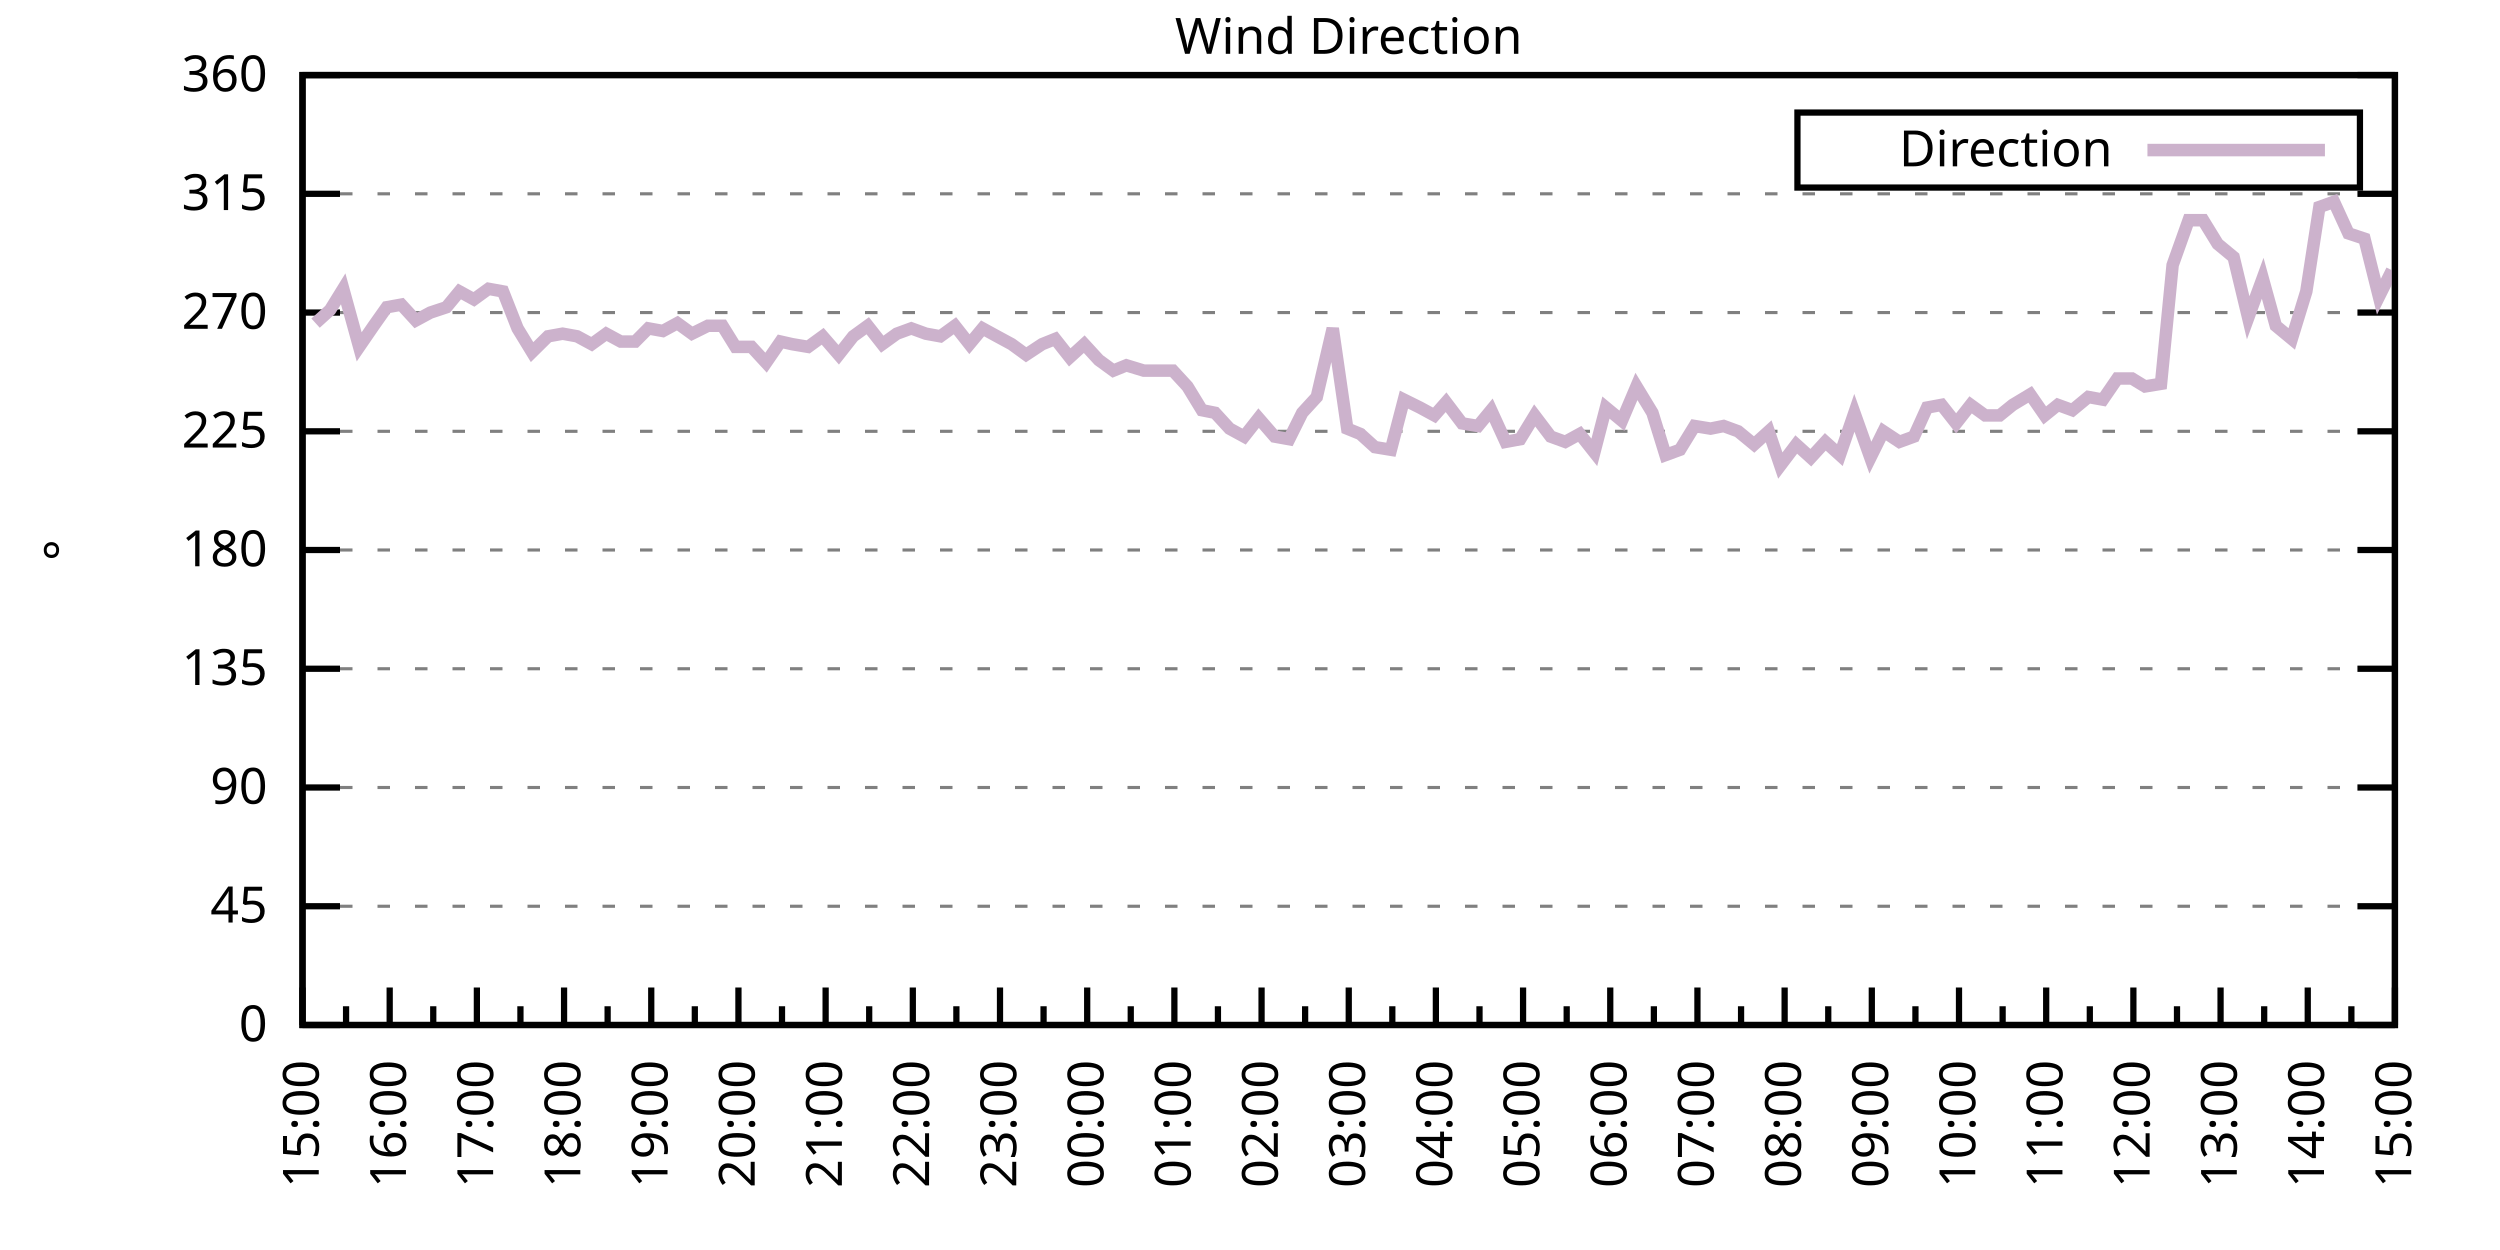
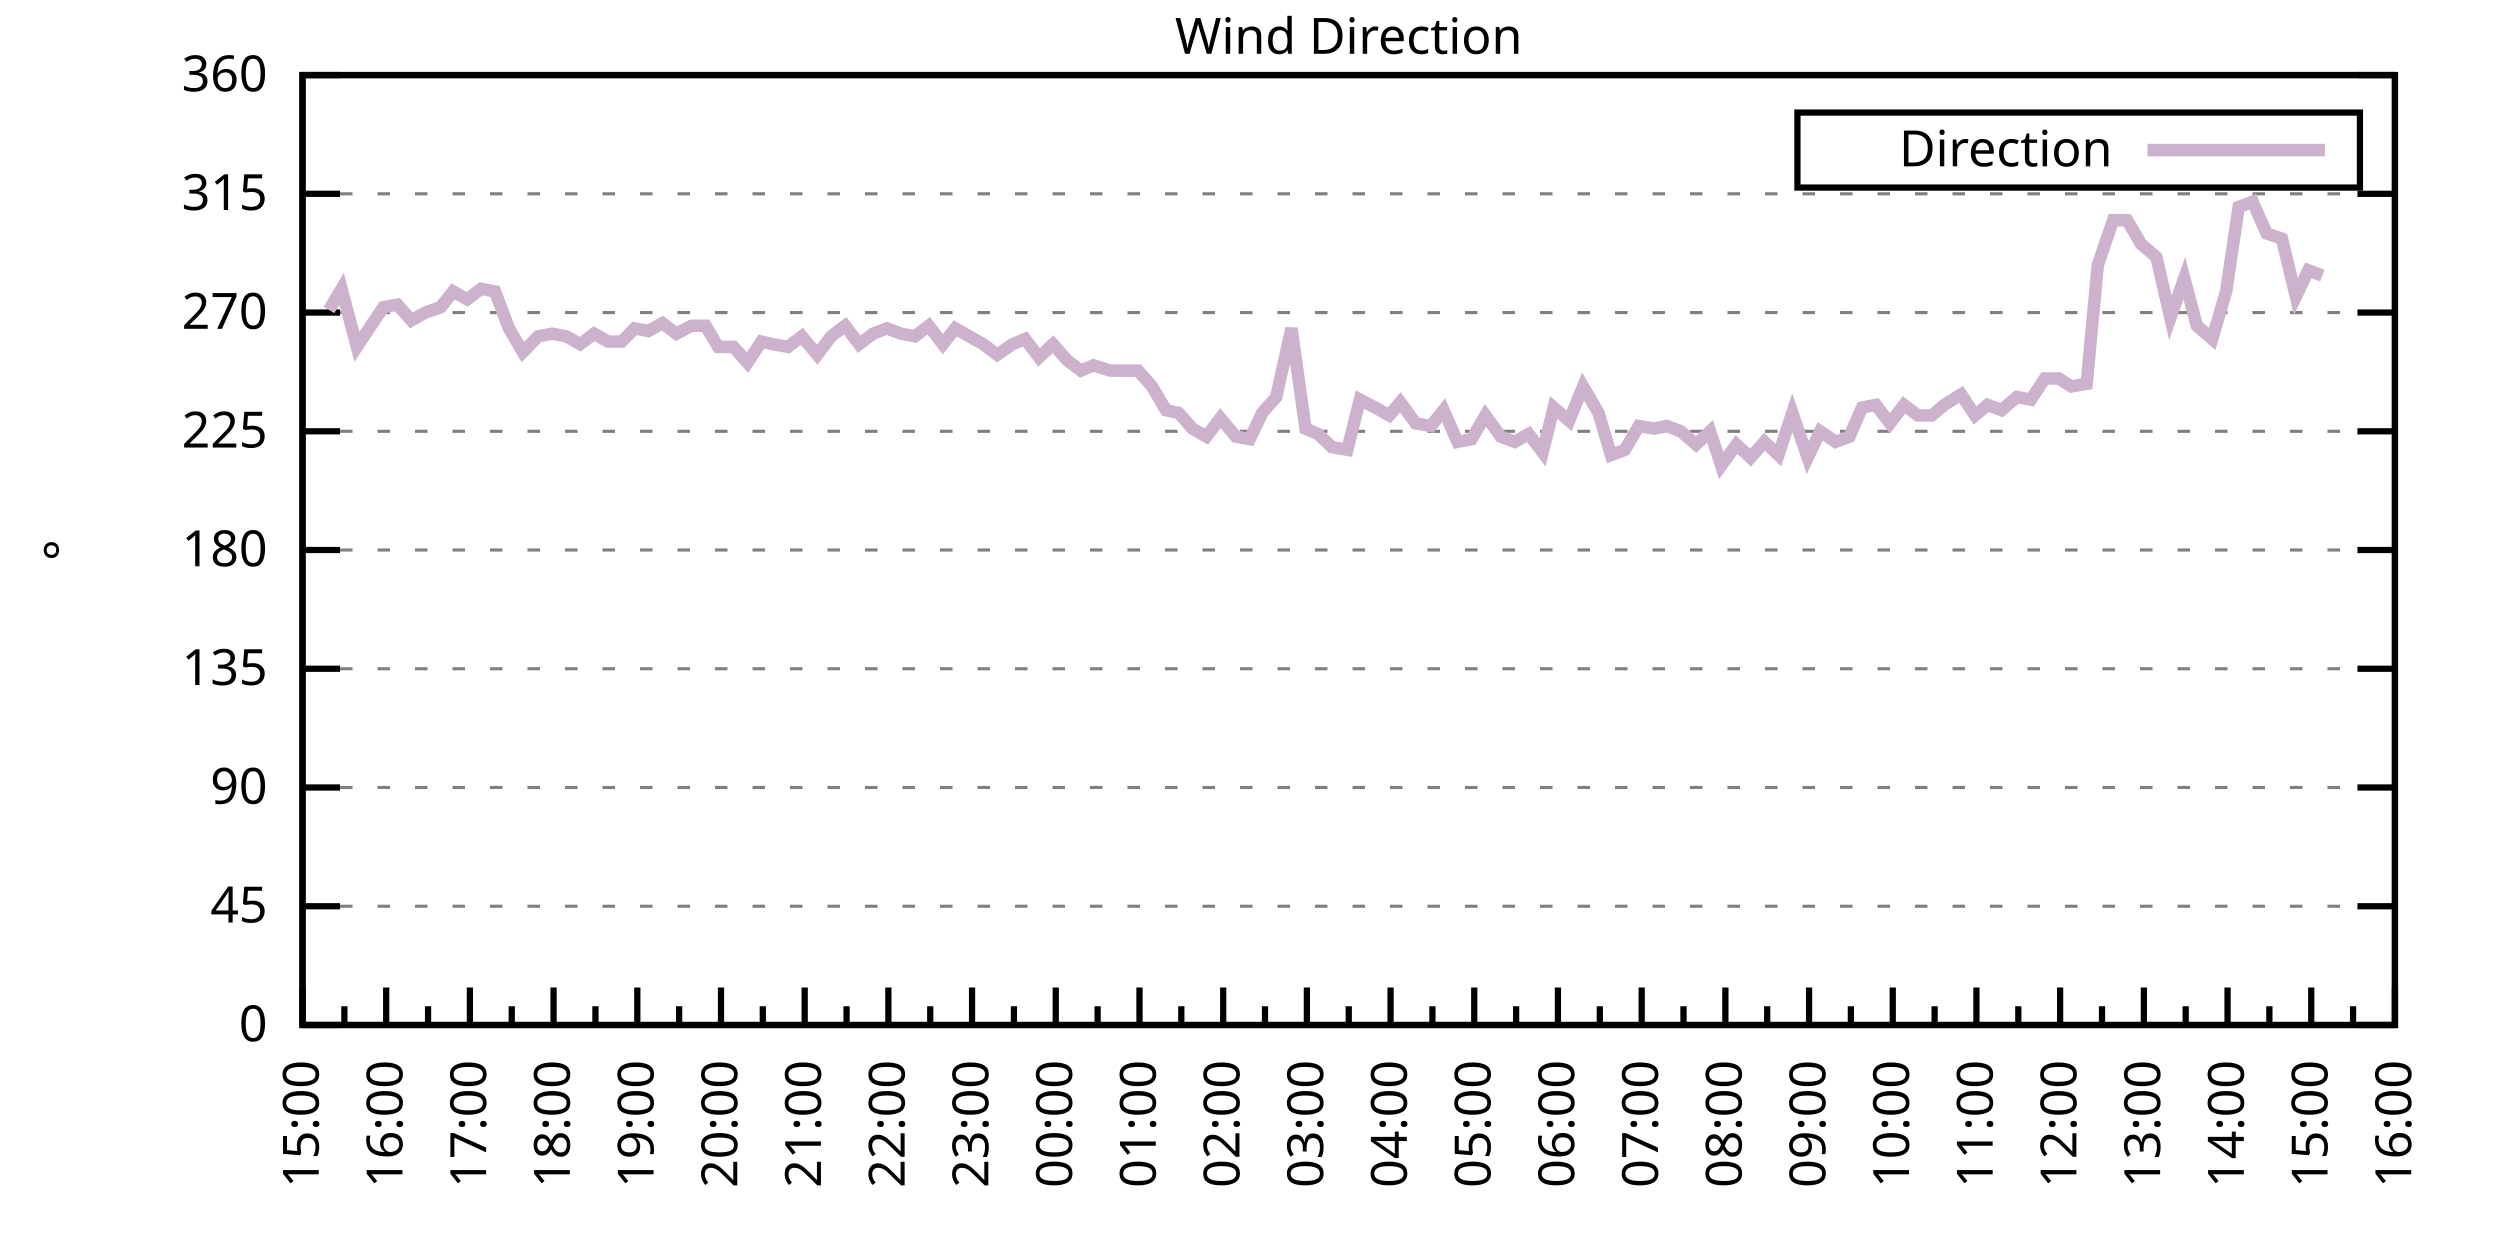
<svg xmlns="http://www.w3.org/2000/svg" xmlns:xlink="http://www.w3.org/1999/xlink" width="400" height="200" viewBox="0 0 400 200">
  <g id="gnuplot_canvas">
    <rect x="0" y="0" width="400" height="200" fill="none" />
    <defs>
      <circle id="gpDot" r="0.5" stroke-width="0.5" stroke="currentColor" />
      <path id="gpPt0" stroke-width="0.333" stroke="currentColor" d="M-1,0 h2 M0,-1 v2" />
      <path id="gpPt1" stroke-width="0.333" stroke="currentColor" d="M-1,-1 L1,1 M1,-1 L-1,1" />
      <path id="gpPt2" stroke-width="0.333" stroke="currentColor" d="M-1,0 L1,0 M0,-1 L0,1 M-1,-1 L1,1 M-1,1 L1,-1" />
      <rect id="gpPt3" stroke-width="0.333" stroke="currentColor" x="-1" y="-1" width="2" height="2" />
      <rect id="gpPt4" stroke-width="0.333" stroke="currentColor" fill="currentColor" x="-1" y="-1" width="2" height="2" />
      <circle id="gpPt5" stroke-width="0.333" stroke="currentColor" cx="0" cy="0" r="1" />
      <use xlink:href="#gpPt5" id="gpPt6" fill="currentColor" stroke="none" />
      <path id="gpPt7" stroke-width="0.333" stroke="currentColor" d="M0,-1.33 L-1.33,0.67 L1.33,0.67 z" />
      <use xlink:href="#gpPt7" id="gpPt8" fill="currentColor" stroke="none" />
      <use xlink:href="#gpPt7" id="gpPt9" stroke="currentColor" transform="rotate(180)" />
      <use xlink:href="#gpPt9" id="gpPt10" fill="currentColor" stroke="none" />
      <use xlink:href="#gpPt3" id="gpPt11" stroke="currentColor" transform="rotate(45)" />
      <use xlink:href="#gpPt11" id="gpPt12" fill="currentColor" stroke="none" />
      <path id="gpPt13" stroke-width="0.333" stroke="currentColor" d="M0,1.330 L1.265,0.411 L0.782,-1.067 L-0.782,-1.076 L-1.265,0.411 z" />
      <use xlink:href="#gpPt13" id="gpPt14" fill="currentColor" stroke="none" />
      <filter id="textbox" filterUnits="objectBoundingBox" x="0" y="0" height="1" width="1">
        <feFlood flood-color="white" flood-opacity="1" result="bgnd" />
        <feComposite in="SourceGraphic" in2="bgnd" operator="atop" />
      </filter>
      <filter id="greybox" filterUnits="objectBoundingBox" x="0" y="0" height="1" width="1">
        <feFlood flood-color="lightgrey" flood-opacity="1" result="grey" />
        <feComposite in="SourceGraphic" in2="grey" operator="atop" />
      </filter>
    </defs>
    <g fill="none" color="white" stroke="currentColor" stroke-width="1.00" stroke-linecap="butt" stroke-linejoin="miter">
</g>
    <g fill="none" color="black" stroke="currentColor" stroke-width="1.00" stroke-linecap="butt" stroke-linejoin="miter">
      <g stroke="none" shape-rendering="crispEdges">
        <polygon fill="rgb(255, 255, 255)" points="48.40,164.00 383.18,164.00 383.18,12.02 48.40,12.02 " />
      </g>
    </g>
    <g fill="none" color="black" stroke="currentColor" stroke-width="1.00" stroke-linecap="butt" stroke-linejoin="miter">
</g>
    <g fill="none" color="black" stroke="black" stroke-width="0.50" stroke-linecap="butt" stroke-linejoin="miter">
</g>
    <g fill="none" color="gray" stroke="currentColor" stroke-width="0.50" stroke-linecap="butt" stroke-linejoin="miter">
      <path stroke="gray" stroke-dasharray="2,4" class="gridline" d="M48.40,164.00 L383.19,164.00  " />
    </g>
    <g fill="none" color="gray" stroke="gray" stroke-width="1.00" stroke-linecap="butt" stroke-linejoin="miter">
</g>
    <g fill="none" color="black" stroke="currentColor" stroke-width="1.00" stroke-linecap="butt" stroke-linejoin="miter">
      <path stroke="black" d="M48.40,164.00 L54.40,164.00 M383.19,164.00 L377.19,164.00  " />
      <g transform="translate(42.80,166.60)" stroke="none" fill="black" font-family="Sans" font-size="8.00" text-anchor="end">
        <text>
          <tspan font-family="Sans"> 0</tspan>
        </text>
      </g>
    </g>
    <g fill="none" color="black" stroke="currentColor" stroke-width="1.00" stroke-linecap="butt" stroke-linejoin="miter">
</g>
    <g fill="none" color="black" stroke="black" stroke-width="0.50" stroke-linecap="butt" stroke-linejoin="miter">
</g>
    <g fill="none" color="gray" stroke="currentColor" stroke-width="0.50" stroke-linecap="butt" stroke-linejoin="miter">
      <path stroke="gray" stroke-dasharray="2,4" class="gridline" d="M48.40,145.00 L383.19,145.00  " />
    </g>
    <g fill="none" color="gray" stroke="gray" stroke-width="1.00" stroke-linecap="butt" stroke-linejoin="miter">
</g>
    <g fill="none" color="black" stroke="currentColor" stroke-width="1.00" stroke-linecap="butt" stroke-linejoin="miter">
      <path stroke="black" d="M48.40,145.00 L54.40,145.00 M383.19,145.00 L377.19,145.00  " />
      <g transform="translate(42.80,147.60)" stroke="none" fill="black" font-family="Sans" font-size="8.00" text-anchor="end">
        <text>
          <tspan font-family="Sans"> 45</tspan>
        </text>
      </g>
    </g>
    <g fill="none" color="black" stroke="currentColor" stroke-width="1.00" stroke-linecap="butt" stroke-linejoin="miter">
</g>
    <g fill="none" color="black" stroke="black" stroke-width="0.50" stroke-linecap="butt" stroke-linejoin="miter">
</g>
    <g fill="none" color="gray" stroke="currentColor" stroke-width="0.50" stroke-linecap="butt" stroke-linejoin="miter">
      <path stroke="gray" stroke-dasharray="2,4" class="gridline" d="M48.40,126.00 L383.19,126.00  " />
    </g>
    <g fill="none" color="gray" stroke="gray" stroke-width="1.00" stroke-linecap="butt" stroke-linejoin="miter">
</g>
    <g fill="none" color="black" stroke="currentColor" stroke-width="1.00" stroke-linecap="butt" stroke-linejoin="miter">
      <path stroke="black" d="M48.40,126.00 L54.40,126.00 M383.19,126.00 L377.19,126.00  " />
      <g transform="translate(42.80,128.60)" stroke="none" fill="black" font-family="Sans" font-size="8.00" text-anchor="end">
        <text>
          <tspan font-family="Sans"> 90</tspan>
        </text>
      </g>
    </g>
    <g fill="none" color="black" stroke="currentColor" stroke-width="1.00" stroke-linecap="butt" stroke-linejoin="miter">
</g>
    <g fill="none" color="black" stroke="black" stroke-width="0.50" stroke-linecap="butt" stroke-linejoin="miter">
</g>
    <g fill="none" color="gray" stroke="currentColor" stroke-width="0.50" stroke-linecap="butt" stroke-linejoin="miter">
      <path stroke="gray" stroke-dasharray="2,4" class="gridline" d="M48.40,107.00 L383.19,107.00  " />
    </g>
    <g fill="none" color="gray" stroke="gray" stroke-width="1.00" stroke-linecap="butt" stroke-linejoin="miter">
</g>
    <g fill="none" color="black" stroke="currentColor" stroke-width="1.00" stroke-linecap="butt" stroke-linejoin="miter">
      <path stroke="black" d="M48.40,107.00 L54.40,107.00 M383.19,107.00 L377.19,107.00  " />
      <g transform="translate(42.80,109.60)" stroke="none" fill="black" font-family="Sans" font-size="8.00" text-anchor="end">
        <text>
          <tspan font-family="Sans"> 135</tspan>
        </text>
      </g>
    </g>
    <g fill="none" color="black" stroke="currentColor" stroke-width="1.00" stroke-linecap="butt" stroke-linejoin="miter">
</g>
    <g fill="none" color="black" stroke="black" stroke-width="0.50" stroke-linecap="butt" stroke-linejoin="miter">
</g>
    <g fill="none" color="gray" stroke="currentColor" stroke-width="0.50" stroke-linecap="butt" stroke-linejoin="miter">
      <path stroke="gray" stroke-dasharray="2,4" class="gridline" d="M48.40,88.00 L383.19,88.00  " />
    </g>
    <g fill="none" color="gray" stroke="gray" stroke-width="1.00" stroke-linecap="butt" stroke-linejoin="miter">
</g>
    <g fill="none" color="black" stroke="currentColor" stroke-width="1.00" stroke-linecap="butt" stroke-linejoin="miter">
      <path stroke="black" d="M48.40,88.00 L54.40,88.00 M383.19,88.00 L377.19,88.00  " />
      <g transform="translate(42.80,90.60)" stroke="none" fill="black" font-family="Sans" font-size="8.00" text-anchor="end">
        <text>
          <tspan font-family="Sans"> 180</tspan>
        </text>
      </g>
    </g>
    <g fill="none" color="black" stroke="currentColor" stroke-width="1.00" stroke-linecap="butt" stroke-linejoin="miter">
</g>
    <g fill="none" color="black" stroke="black" stroke-width="0.50" stroke-linecap="butt" stroke-linejoin="miter">
</g>
    <g fill="none" color="gray" stroke="currentColor" stroke-width="0.50" stroke-linecap="butt" stroke-linejoin="miter">
      <path stroke="gray" stroke-dasharray="2,4" class="gridline" d="M48.40,69.01 L383.19,69.01  " />
    </g>
    <g fill="none" color="gray" stroke="gray" stroke-width="1.00" stroke-linecap="butt" stroke-linejoin="miter">
</g>
    <g fill="none" color="black" stroke="currentColor" stroke-width="1.00" stroke-linecap="butt" stroke-linejoin="miter">
      <path stroke="black" d="M48.40,69.01 L54.40,69.01 M383.19,69.01 L377.19,69.01  " />
      <g transform="translate(42.80,71.61)" stroke="none" fill="black" font-family="Sans" font-size="8.00" text-anchor="end">
        <text>
          <tspan font-family="Sans"> 225</tspan>
        </text>
      </g>
    </g>
    <g fill="none" color="black" stroke="currentColor" stroke-width="1.00" stroke-linecap="butt" stroke-linejoin="miter">
</g>
    <g fill="none" color="black" stroke="black" stroke-width="0.50" stroke-linecap="butt" stroke-linejoin="miter">
</g>
    <g fill="none" color="gray" stroke="currentColor" stroke-width="0.50" stroke-linecap="butt" stroke-linejoin="miter">
      <path stroke="gray" stroke-dasharray="2,4" class="gridline" d="M48.40,50.01 L383.19,50.01  " />
    </g>
    <g fill="none" color="gray" stroke="gray" stroke-width="1.00" stroke-linecap="butt" stroke-linejoin="miter">
</g>
    <g fill="none" color="black" stroke="currentColor" stroke-width="1.00" stroke-linecap="butt" stroke-linejoin="miter">
      <path stroke="black" d="M48.40,50.01 L54.40,50.01 M383.19,50.01 L377.19,50.01  " />
      <g transform="translate(42.80,52.61)" stroke="none" fill="black" font-family="Sans" font-size="8.00" text-anchor="end">
        <text>
          <tspan font-family="Sans"> 270</tspan>
        </text>
      </g>
    </g>
    <g fill="none" color="black" stroke="currentColor" stroke-width="1.00" stroke-linecap="butt" stroke-linejoin="miter">
</g>
    <g fill="none" color="black" stroke="black" stroke-width="0.50" stroke-linecap="butt" stroke-linejoin="miter">
</g>
    <g fill="none" color="gray" stroke="currentColor" stroke-width="0.50" stroke-linecap="butt" stroke-linejoin="miter">
      <path stroke="gray" stroke-dasharray="2,4" class="gridline" d="M48.40,31.01 L383.19,31.01  " />
    </g>
    <g fill="none" color="gray" stroke="gray" stroke-width="1.00" stroke-linecap="butt" stroke-linejoin="miter">
</g>
    <g fill="none" color="black" stroke="currentColor" stroke-width="1.00" stroke-linecap="butt" stroke-linejoin="miter">
      <path stroke="black" d="M48.40,31.01 L54.40,31.01 M383.19,31.01 L377.19,31.01  " />
      <g transform="translate(42.80,33.61)" stroke="none" fill="black" font-family="Sans" font-size="8.00" text-anchor="end">
        <text>
          <tspan font-family="Sans"> 315</tspan>
        </text>
      </g>
    </g>
    <g fill="none" color="black" stroke="currentColor" stroke-width="1.00" stroke-linecap="butt" stroke-linejoin="miter">
</g>
    <g fill="none" color="black" stroke="black" stroke-width="0.50" stroke-linecap="butt" stroke-linejoin="miter">
</g>
    <g fill="none" color="gray" stroke="currentColor" stroke-width="0.50" stroke-linecap="butt" stroke-linejoin="miter">
      <path stroke="gray" stroke-dasharray="2,4" class="gridline" d="M48.40,12.01 L383.19,12.01  " />
    </g>
    <g fill="none" color="gray" stroke="gray" stroke-width="1.00" stroke-linecap="butt" stroke-linejoin="miter">
</g>
    <g fill="none" color="black" stroke="currentColor" stroke-width="1.00" stroke-linecap="butt" stroke-linejoin="miter">
      <path stroke="black" d="M48.40,12.01 L54.40,12.01 M383.19,12.01 L377.19,12.01  " />
      <g transform="translate(42.80,14.61)" stroke="none" fill="black" font-family="Sans" font-size="8.00" text-anchor="end">
        <text>
          <tspan font-family="Sans"> 360</tspan>
        </text>
      </g>
    </g>
    <g fill="none" color="black" stroke="currentColor" stroke-width="1.00" stroke-linecap="butt" stroke-linejoin="miter">
      <path stroke="black" d="M48.40,164.00 L48.40,158.00  " />
      <g transform="translate(51.00,169.60) rotate(270)" stroke="none" fill="black" font-family="Sans" font-size="8.00" text-anchor="end">
        <text>
          <tspan font-family="Sans">15:00</tspan>
        </text>
      </g>
    </g>
    <g fill="none" color="black" stroke="currentColor" stroke-width="1.00" stroke-linecap="butt" stroke-linejoin="miter">
-       <path stroke="black" d="M55.37,164.00 L55.37,161.00 M62.35,164.00 L62.35,158.00  " />
-       <g transform="translate(64.95,169.60) rotate(270)" stroke="none" fill="black" font-family="Sans" font-size="8.00" text-anchor="end">
+       <path stroke="black" d="M55.10,164.00 L55.10,161.00 M61.79,164.00 L61.79,158.00  " />
+       <g transform="translate(64.39,169.60) rotate(270)" stroke="none" fill="black" font-family="Sans" font-size="8.00" text-anchor="end">
        <text>
          <tspan font-family="Sans">16:00</tspan>
        </text>
      </g>
    </g>
    <g fill="none" color="black" stroke="currentColor" stroke-width="1.00" stroke-linecap="butt" stroke-linejoin="miter">
-       <path stroke="black" d="M69.32,164.00 L69.32,161.00 M76.30,164.00 L76.30,158.00  " />
-       <g transform="translate(78.90,169.60) rotate(270)" stroke="none" fill="black" font-family="Sans" font-size="8.00" text-anchor="end">
+       <path stroke="black" d="M68.49,164.00 L68.49,161.00 M75.18,164.00 L75.18,158.00  " />
+       <g transform="translate(77.78,169.60) rotate(270)" stroke="none" fill="black" font-family="Sans" font-size="8.00" text-anchor="end">
        <text>
          <tspan font-family="Sans">17:00</tspan>
        </text>
      </g>
    </g>
    <g fill="none" color="black" stroke="currentColor" stroke-width="1.00" stroke-linecap="butt" stroke-linejoin="miter">
-       <path stroke="black" d="M83.27,164.00 L83.27,161.00 M90.25,164.00 L90.25,158.00  " />
-       <g transform="translate(92.85,169.60) rotate(270)" stroke="none" fill="black" font-family="Sans" font-size="8.00" text-anchor="end">
+       <path stroke="black" d="M81.88,164.00 L81.88,161.00 M88.57,164.00 L88.57,158.00  " />
+       <g transform="translate(91.17,169.60) rotate(270)" stroke="none" fill="black" font-family="Sans" font-size="8.00" text-anchor="end">
        <text>
          <tspan font-family="Sans">18:00</tspan>
        </text>
      </g>
    </g>
    <g fill="none" color="black" stroke="currentColor" stroke-width="1.00" stroke-linecap="butt" stroke-linejoin="miter">
-       <path stroke="black" d="M97.22,164.00 L97.22,161.00 M104.20,164.00 L104.20,158.00  " />
-       <g transform="translate(106.80,169.60) rotate(270)" stroke="none" fill="black" font-family="Sans" font-size="8.00" text-anchor="end">
+       <path stroke="black" d="M95.27,164.00 L95.27,161.00 M101.97,164.00 L101.97,158.00  " />
+       <g transform="translate(104.57,169.60) rotate(270)" stroke="none" fill="black" font-family="Sans" font-size="8.00" text-anchor="end">
        <text>
          <tspan font-family="Sans">19:00</tspan>
        </text>
      </g>
    </g>
    <g fill="none" color="black" stroke="currentColor" stroke-width="1.00" stroke-linecap="butt" stroke-linejoin="miter">
-       <path stroke="black" d="M111.17,164.00 L111.17,161.00 M118.15,164.00 L118.15,158.00  " />
-       <g transform="translate(120.75,169.60) rotate(270)" stroke="none" fill="black" font-family="Sans" font-size="8.00" text-anchor="end">
+       <path stroke="black" d="M108.66,164.00 L108.66,161.00 M115.36,164.00 L115.36,158.00  " />
+       <g transform="translate(117.96,169.60) rotate(270)" stroke="none" fill="black" font-family="Sans" font-size="8.00" text-anchor="end">
        <text>
          <tspan font-family="Sans">20:00</tspan>
        </text>
      </g>
    </g>
    <g fill="none" color="black" stroke="currentColor" stroke-width="1.00" stroke-linecap="butt" stroke-linejoin="miter">
-       <path stroke="black" d="M125.12,164.00 L125.12,161.00 M132.10,164.00 L132.10,158.00  " />
-       <g transform="translate(134.70,169.60) rotate(270)" stroke="none" fill="black" font-family="Sans" font-size="8.00" text-anchor="end">
+       <path stroke="black" d="M122.05,164.00 L122.05,161.00 M128.75,164.00 L128.75,158.00  " />
+       <g transform="translate(131.35,169.60) rotate(270)" stroke="none" fill="black" font-family="Sans" font-size="8.00" text-anchor="end">
        <text>
          <tspan font-family="Sans">21:00</tspan>
        </text>
      </g>
    </g>
    <g fill="none" color="black" stroke="currentColor" stroke-width="1.00" stroke-linecap="butt" stroke-linejoin="miter">
-       <path stroke="black" d="M139.07,164.00 L139.07,161.00 M146.05,164.00 L146.05,158.00  " />
-       <g transform="translate(148.65,169.60) rotate(270)" stroke="none" fill="black" font-family="Sans" font-size="8.00" text-anchor="end">
+       <path stroke="black" d="M135.45,164.00 L135.45,161.00 M142.14,164.00 L142.14,158.00  " />
+       <g transform="translate(144.74,169.60) rotate(270)" stroke="none" fill="black" font-family="Sans" font-size="8.00" text-anchor="end">
        <text>
          <tspan font-family="Sans">22:00</tspan>
        </text>
      </g>
    </g>
    <g fill="none" color="black" stroke="currentColor" stroke-width="1.00" stroke-linecap="butt" stroke-linejoin="miter">
-       <path stroke="black" d="M153.02,164.00 L153.02,161.00 M160.00,164.00 L160.00,158.00  " />
-       <g transform="translate(162.60,169.60) rotate(270)" stroke="none" fill="black" font-family="Sans" font-size="8.00" text-anchor="end">
+       <path stroke="black" d="M148.84,164.00 L148.84,161.00 M155.53,164.00 L155.53,158.00  " />
+       <g transform="translate(158.13,169.60) rotate(270)" stroke="none" fill="black" font-family="Sans" font-size="8.00" text-anchor="end">
        <text>
          <tspan font-family="Sans">23:00</tspan>
        </text>
      </g>
    </g>
    <g fill="none" color="black" stroke="currentColor" stroke-width="1.00" stroke-linecap="butt" stroke-linejoin="miter">
-       <path stroke="black" d="M166.97,164.00 L166.97,161.00 M173.95,164.00 L173.95,158.00  " />
-       <g transform="translate(176.55,169.60) rotate(270)" stroke="none" fill="black" font-family="Sans" font-size="8.00" text-anchor="end">
+       <path stroke="black" d="M162.23,164.00 L162.23,161.00 M168.92,164.00 L168.92,158.00  " />
+       <g transform="translate(171.52,169.60) rotate(270)" stroke="none" fill="black" font-family="Sans" font-size="8.00" text-anchor="end">
        <text>
          <tspan font-family="Sans">00:00</tspan>
        </text>
      </g>
    </g>
    <g fill="none" color="black" stroke="currentColor" stroke-width="1.00" stroke-linecap="butt" stroke-linejoin="miter">
-       <path stroke="black" d="M180.92,164.00 L180.92,161.00 M187.90,164.00 L187.90,158.00  " />
-       <g transform="translate(190.50,169.60) rotate(270)" stroke="none" fill="black" font-family="Sans" font-size="8.00" text-anchor="end">
+       <path stroke="black" d="M175.62,164.00 L175.62,161.00 M182.32,164.00 L182.32,158.00  " />
+       <g transform="translate(184.92,169.60) rotate(270)" stroke="none" fill="black" font-family="Sans" font-size="8.00" text-anchor="end">
        <text>
          <tspan font-family="Sans">01:00</tspan>
        </text>
      </g>
    </g>
    <g fill="none" color="black" stroke="currentColor" stroke-width="1.00" stroke-linecap="butt" stroke-linejoin="miter">
-       <path stroke="black" d="M194.87,164.00 L194.87,161.00 M201.85,164.00 L201.85,158.00  " />
-       <g transform="translate(204.45,169.60) rotate(270)" stroke="none" fill="black" font-family="Sans" font-size="8.00" text-anchor="end">
+       <path stroke="black" d="M189.01,164.00 L189.01,161.00 M195.71,164.00 L195.71,158.00  " />
+       <g transform="translate(198.31,169.60) rotate(270)" stroke="none" fill="black" font-family="Sans" font-size="8.00" text-anchor="end">
        <text>
          <tspan font-family="Sans">02:00</tspan>
        </text>
      </g>
    </g>
    <g fill="none" color="black" stroke="currentColor" stroke-width="1.00" stroke-linecap="butt" stroke-linejoin="miter">
-       <path stroke="black" d="M208.82,164.00 L208.82,161.00 M215.80,164.00 L215.80,158.00  " />
-       <g transform="translate(218.40,169.60) rotate(270)" stroke="none" fill="black" font-family="Sans" font-size="8.00" text-anchor="end">
+       <path stroke="black" d="M202.40,164.00 L202.40,161.00 M209.10,164.00 L209.10,158.00  " />
+       <g transform="translate(211.70,169.60) rotate(270)" stroke="none" fill="black" font-family="Sans" font-size="8.00" text-anchor="end">
        <text>
          <tspan font-family="Sans">03:00</tspan>
        </text>
      </g>
    </g>
    <g fill="none" color="black" stroke="currentColor" stroke-width="1.00" stroke-linecap="butt" stroke-linejoin="miter">
-       <path stroke="black" d="M222.77,164.00 L222.77,161.00 M229.74,164.00 L229.74,158.00  " />
-       <g transform="translate(232.34,169.60) rotate(270)" stroke="none" fill="black" font-family="Sans" font-size="8.00" text-anchor="end">
+       <path stroke="black" d="M215.80,164.00 L215.80,161.00 M222.49,164.00 L222.49,158.00  " />
+       <g transform="translate(225.09,169.60) rotate(270)" stroke="none" fill="black" font-family="Sans" font-size="8.00" text-anchor="end">
        <text>
          <tspan font-family="Sans">04:00</tspan>
        </text>
      </g>
    </g>
    <g fill="none" color="black" stroke="currentColor" stroke-width="1.00" stroke-linecap="butt" stroke-linejoin="miter">
-       <path stroke="black" d="M236.72,164.00 L236.72,161.00 M243.69,164.00 L243.69,158.00  " />
-       <g transform="translate(246.29,169.60) rotate(270)" stroke="none" fill="black" font-family="Sans" font-size="8.00" text-anchor="end">
+       <path stroke="black" d="M229.19,164.00 L229.19,161.00 M235.88,164.00 L235.88,158.00  " />
+       <g transform="translate(238.48,169.60) rotate(270)" stroke="none" fill="black" font-family="Sans" font-size="8.00" text-anchor="end">
        <text>
          <tspan font-family="Sans">05:00</tspan>
        </text>
      </g>
    </g>
    <g fill="none" color="black" stroke="currentColor" stroke-width="1.00" stroke-linecap="butt" stroke-linejoin="miter">
-       <path stroke="black" d="M250.67,164.00 L250.67,161.00 M257.64,164.00 L257.64,158.00  " />
-       <g transform="translate(260.24,169.60) rotate(270)" stroke="none" fill="black" font-family="Sans" font-size="8.00" text-anchor="end">
+       <path stroke="black" d="M242.58,164.00 L242.58,161.00 M249.27,164.00 L249.27,158.00  " />
+       <g transform="translate(251.87,169.60) rotate(270)" stroke="none" fill="black" font-family="Sans" font-size="8.00" text-anchor="end">
        <text>
          <tspan font-family="Sans">06:00</tspan>
        </text>
      </g>
    </g>
    <g fill="none" color="black" stroke="currentColor" stroke-width="1.00" stroke-linecap="butt" stroke-linejoin="miter">
-       <path stroke="black" d="M264.62,164.00 L264.62,161.00 M271.59,164.00 L271.59,158.00  " />
-       <g transform="translate(274.19,169.60) rotate(270)" stroke="none" fill="black" font-family="Sans" font-size="8.00" text-anchor="end">
+       <path stroke="black" d="M255.97,164.00 L255.97,161.00 M262.67,164.00 L262.67,158.00  " />
+       <g transform="translate(265.27,169.60) rotate(270)" stroke="none" fill="black" font-family="Sans" font-size="8.00" text-anchor="end">
        <text>
          <tspan font-family="Sans">07:00</tspan>
        </text>
      </g>
    </g>
    <g fill="none" color="black" stroke="currentColor" stroke-width="1.00" stroke-linecap="butt" stroke-linejoin="miter">
-       <path stroke="black" d="M278.57,164.00 L278.57,161.00 M285.54,164.00 L285.54,158.00  " />
-       <g transform="translate(288.14,169.60) rotate(270)" stroke="none" fill="black" font-family="Sans" font-size="8.00" text-anchor="end">
+       <path stroke="black" d="M269.36,164.00 L269.36,161.00 M276.06,164.00 L276.06,158.00  " />
+       <g transform="translate(278.66,169.60) rotate(270)" stroke="none" fill="black" font-family="Sans" font-size="8.00" text-anchor="end">
        <text>
          <tspan font-family="Sans">08:00</tspan>
        </text>
      </g>
    </g>
    <g fill="none" color="black" stroke="currentColor" stroke-width="1.00" stroke-linecap="butt" stroke-linejoin="miter">
-       <path stroke="black" d="M292.52,164.00 L292.52,161.00 M299.49,164.00 L299.49,158.00  " />
-       <g transform="translate(302.09,169.60) rotate(270)" stroke="none" fill="black" font-family="Sans" font-size="8.00" text-anchor="end">
+       <path stroke="black" d="M282.75,164.00 L282.75,161.00 M289.45,164.00 L289.45,158.00  " />
+       <g transform="translate(292.05,169.60) rotate(270)" stroke="none" fill="black" font-family="Sans" font-size="8.00" text-anchor="end">
        <text>
          <tspan font-family="Sans">09:00</tspan>
        </text>
      </g>
    </g>
    <g fill="none" color="black" stroke="currentColor" stroke-width="1.00" stroke-linecap="butt" stroke-linejoin="miter">
-       <path stroke="black" d="M306.47,164.00 L306.47,161.00 M313.44,164.00 L313.44,158.00  " />
-       <g transform="translate(316.04,169.60) rotate(270)" stroke="none" fill="black" font-family="Sans" font-size="8.00" text-anchor="end">
+       <path stroke="black" d="M296.14,164.00 L296.14,161.00 M302.84,164.00 L302.84,158.00  " />
+       <g transform="translate(305.44,169.60) rotate(270)" stroke="none" fill="black" font-family="Sans" font-size="8.00" text-anchor="end">
        <text>
          <tspan font-family="Sans">10:00</tspan>
        </text>
      </g>
    </g>
    <g fill="none" color="black" stroke="currentColor" stroke-width="1.00" stroke-linecap="butt" stroke-linejoin="miter">
-       <path stroke="black" d="M320.42,164.00 L320.42,161.00 M327.39,164.00 L327.39,158.00  " />
-       <g transform="translate(329.99,169.60) rotate(270)" stroke="none" fill="black" font-family="Sans" font-size="8.00" text-anchor="end">
+       <path stroke="black" d="M309.54,164.00 L309.54,161.00 M316.23,164.00 L316.23,158.00  " />
+       <g transform="translate(318.83,169.60) rotate(270)" stroke="none" fill="black" font-family="Sans" font-size="8.00" text-anchor="end">
        <text>
          <tspan font-family="Sans">11:00</tspan>
        </text>
      </g>
    </g>
    <g fill="none" color="black" stroke="currentColor" stroke-width="1.00" stroke-linecap="butt" stroke-linejoin="miter">
-       <path stroke="black" d="M334.37,164.00 L334.37,161.00 M341.34,164.00 L341.34,158.00  " />
-       <g transform="translate(343.94,169.60) rotate(270)" stroke="none" fill="black" font-family="Sans" font-size="8.00" text-anchor="end">
+       <path stroke="black" d="M322.93,164.00 L322.93,161.00 M329.62,164.00 L329.62,158.00  " />
+       <g transform="translate(332.22,169.60) rotate(270)" stroke="none" fill="black" font-family="Sans" font-size="8.00" text-anchor="end">
        <text>
          <tspan font-family="Sans">12:00</tspan>
        </text>
      </g>
    </g>
    <g fill="none" color="black" stroke="currentColor" stroke-width="1.00" stroke-linecap="butt" stroke-linejoin="miter">
-       <path stroke="black" d="M348.32,164.00 L348.32,161.00 M355.29,164.00 L355.29,158.00  " />
-       <g transform="translate(357.89,169.60) rotate(270)" stroke="none" fill="black" font-family="Sans" font-size="8.00" text-anchor="end">
+       <path stroke="black" d="M336.32,164.00 L336.32,161.00 M343.02,164.00 L343.02,158.00  " />
+       <g transform="translate(345.62,169.60) rotate(270)" stroke="none" fill="black" font-family="Sans" font-size="8.00" text-anchor="end">
        <text>
          <tspan font-family="Sans">13:00</tspan>
        </text>
      </g>
    </g>
    <g fill="none" color="black" stroke="currentColor" stroke-width="1.00" stroke-linecap="butt" stroke-linejoin="miter">
-       <path stroke="black" d="M362.27,164.00 L362.27,161.00 M369.24,164.00 L369.24,158.00  " />
-       <g transform="translate(371.84,169.60) rotate(270)" stroke="none" fill="black" font-family="Sans" font-size="8.00" text-anchor="end">
+       <path stroke="black" d="M349.71,164.00 L349.71,161.00 M356.41,164.00 L356.41,158.00  " />
+       <g transform="translate(359.01,169.60) rotate(270)" stroke="none" fill="black" font-family="Sans" font-size="8.00" text-anchor="end">
        <text>
          <tspan font-family="Sans">14:00</tspan>
        </text>
      </g>
    </g>
    <g fill="none" color="black" stroke="currentColor" stroke-width="1.00" stroke-linecap="butt" stroke-linejoin="miter">
-       <path stroke="black" d="M376.22,164.00 L376.22,161.00 M383.19,164.00 L383.19,158.00  " />
+       <path stroke="black" d="M363.10,164.00 L363.10,161.00 M369.80,164.00 L369.80,158.00  " />
+       <g transform="translate(372.40,169.60) rotate(270)" stroke="none" fill="black" font-family="Sans" font-size="8.00" text-anchor="end">
+         <text>
+           <tspan font-family="Sans">15:00</tspan>
+         </text>
+       </g>
+     </g>
+     <g fill="none" color="black" stroke="currentColor" stroke-width="1.00" stroke-linecap="butt" stroke-linejoin="miter">
+       <path stroke="black" d="M376.49,164.00 L376.49,161.00 M383.19,164.00 L383.19,158.00  " />
      <g transform="translate(385.79,169.60) rotate(270)" stroke="none" fill="black" font-family="Sans" font-size="8.00" text-anchor="end">
        <text>
-           <tspan font-family="Sans">15:00</tspan>
+           <tspan font-family="Sans">16:00</tspan>
        </text>
      </g>
    </g>
    <g fill="none" color="black" stroke="currentColor" stroke-width="1.00" stroke-linecap="butt" stroke-linejoin="miter">
</g>
    <g fill="none" color="black" stroke="currentColor" stroke-width="1.00" stroke-linecap="butt" stroke-linejoin="miter">
      <path stroke="black" d="M48.40,12.01 L48.40,164.00 L383.19,164.00 L383.19,12.01 L48.40,12.01 Z  " />
    </g>
    <g fill="none" color="black" stroke="currentColor" stroke-width="1.00" stroke-linecap="butt" stroke-linejoin="miter">
      <g transform="translate(12.80,88.01) rotate(270)" stroke="none" fill="black" font-family="Sans" font-size="8.00" text-anchor="middle">
        <text>
          <tspan font-family="Sans">°</tspan>
        </text>
      </g>
    </g>
    <g fill="none" color="black" stroke="currentColor" stroke-width="1.00" stroke-linecap="butt" stroke-linejoin="miter">
</g>
    <g fill="none" color="black" stroke="currentColor" stroke-width="1.00" stroke-linecap="butt" stroke-linejoin="miter">
      <path stroke="black" d="M287.59,30.01 L287.59,18.01 L377.59,18.01 L377.59,30.01 L287.59,30.01 Z  " />
    </g>
    <g id="Wind_direction_plot_1">
      <g fill="none" color="white" stroke="black" stroke-width="2.00" stroke-linecap="butt" stroke-linejoin="miter">
</g>
      <g fill="none" color="black" stroke="currentColor" stroke-width="2.00" stroke-linecap="butt" stroke-linejoin="miter">
        <g transform="translate(337.99,26.61)" stroke="none" fill="black" font-family="Sans" font-size="8.00" text-anchor="end">
          <text>
            <tspan font-family="Sans">Direction</tspan>
          </text>
        </g>
      </g>
      <g fill="none" color="black" stroke="currentColor" stroke-width="2.00" stroke-linecap="butt" stroke-linejoin="miter">
-         <path stroke="rgb(204, 178, 204)" d="M343.59,24.01 L371.99,24.01 M50.49,51.70 L52.82,49.59 L54.91,46.21 L57.47,55.50 L59.79,52.12 L61.88,49.16   L64.21,48.74 L66.53,51.27 L68.86,50.01 L71.42,49.16 L73.51,46.63 L75.83,47.90 L78.16,46.21 L80.48,46.63   L82.81,52.54 L85.13,56.34 L87.69,53.81 L90.02,53.39 L92.34,53.81 L94.67,55.07 L96.99,53.39 L99.32,54.65   L101.64,54.65 L103.73,52.54 L106.06,52.96 L108.38,51.70 L110.71,53.39 L113.27,52.12 L115.59,52.12 L117.68,55.50   L120.24,55.50 L122.57,58.03 L124.89,54.65 L126.75,55.07 L129.31,55.50 L131.63,53.81 L134.19,56.76 L136.51,53.81   L138.84,52.12 L141.16,55.07 L143.49,53.39 L145.81,52.54 L148.14,53.39 L150.46,53.81 L152.79,52.12 L155.11,55.07   L157.21,52.54 L159.53,53.81 L161.86,55.07 L164.18,56.76 L166.74,55.07 L168.83,54.23 L171.16,57.18 L173.48,55.07   L175.81,57.61 L178.13,59.30 L180.22,58.45 L183.01,59.30 L185.34,59.30 L187.66,59.30 L189.99,61.83 L192.31,65.63   L194.41,66.05 L196.73,68.58 L199.06,69.85 L201.38,66.90 L203.94,69.85 L206.26,70.27 L208.36,66.05 L210.68,63.52   L213.24,52.54 L215.56,68.58 L217.65,69.43 L219.98,71.54 L222.54,71.96 L224.63,63.94 L227.19,65.21 L229.51,66.47   L231.37,64.36 L233.93,67.74 L236.49,68.16 L238.58,65.63 L240.90,70.70 L243.23,70.27 L245.55,66.47 L248.11,69.85   L250.44,70.70 L252.76,69.43 L255.09,72.38 L256.95,65.21 L259.50,67.32 L261.83,61.83 L264.39,66.05 L266.48,72.81   L268.80,71.96 L271.13,68.16 L273.69,68.58 L275.78,68.16 L278.10,69.01 L280.66,71.12 L282.99,69.01 L284.85,74.49   L287.40,71.12 L289.73,73.23 L292.05,70.70 L294.38,72.81 L296.70,66.05 L299.26,73.23 L301.35,69.01 L303.91,70.70   L306.23,69.85 L308.33,65.21 L310.65,64.78 L312.98,67.74 L315.30,64.78 L317.63,66.47 L319.95,66.47 L322.04,64.78   L324.83,63.10 L327.16,66.47 L329.25,64.78 L331.58,65.63 L334.13,63.52 L336.46,63.94 L338.78,60.56 L341.11,60.56   L343.20,61.83 L345.76,61.41 L347.62,42.41 L350.18,35.23 L352.50,35.23 L354.83,39.03 L357.38,41.14 L359.71,50.85   L362.03,44.52 L364.13,52.12 L366.68,54.23 L369.01,46.63 L371.10,33.12 L373.43,32.28 L375.75,37.34 L378.31,38.19   L380.63,47.47 L382.73,43.25  " />
+         <path stroke="rgb(204, 178, 204)" d="M343.59,24.01 L371.99,24.01 M52.64,49.59 L54.65,46.21 L57.10,55.50 L59.34,52.12 L61.35,49.16 L63.58,48.74   L65.81,51.27 L68.04,50.01 L70.50,49.16 L72.50,46.63 L74.74,47.90 L76.97,46.21 L79.20,46.63 L81.43,52.54   L83.66,56.34 L86.12,53.81 L88.35,53.39 L90.58,53.81 L92.82,55.07 L95.05,53.39 L97.28,54.65 L99.51,54.65   L101.52,52.54 L103.75,52.96 L105.98,51.70 L108.22,53.39 L110.67,52.12 L112.90,52.12 L114.91,55.50 L117.37,55.50   L119.60,58.03 L121.83,54.65 L123.62,55.07 L126.07,55.50 L128.30,53.81 L130.76,56.76 L132.99,53.81 L135.22,52.12   L137.45,55.07 L139.69,53.39 L141.92,52.54 L144.15,53.39 L146.38,53.81 L148.61,52.12 L150.85,55.07 L152.85,52.54   L155.09,53.81 L157.32,55.07 L159.55,56.76 L162.01,55.07 L164.01,54.23 L166.25,57.18 L168.48,55.07 L170.71,57.61   L172.94,59.30 L174.95,58.45 L177.63,59.30 L179.86,59.30 L182.09,59.30 L184.32,61.83 L186.56,65.63 L188.57,66.05   L190.80,68.58 L193.03,69.85 L195.26,66.90 L197.72,69.85 L199.95,70.27 L201.96,66.05 L204.19,63.52 L206.64,52.54   L208.88,68.58 L210.88,69.43 L213.12,71.54 L215.57,71.96 L217.58,63.94 L220.04,65.21 L222.27,66.47 L224.05,64.36   L226.51,67.74 L228.96,68.16 L230.97,65.63 L233.20,70.70 L235.44,70.27 L237.67,66.47 L240.12,69.85 L242.36,70.70   L244.59,69.43 L246.82,72.38 L248.60,65.21 L251.06,67.32 L253.29,61.83 L255.75,66.05 L257.76,72.81 L259.99,71.96   L262.22,68.16 L264.67,68.58 L266.68,68.16 L268.92,69.01 L271.37,71.12 L273.60,69.01 L275.39,74.49 L277.84,71.12   L280.07,73.23 L282.31,70.70 L284.54,72.81 L286.77,66.05 L289.23,73.23 L291.23,69.01 L293.69,70.70 L295.92,69.85   L297.93,65.21 L300.16,64.78 L302.39,67.74 L304.63,64.78 L306.86,66.47 L309.09,66.47 L311.10,64.78 L313.78,63.10   L316.01,66.47 L318.02,64.78 L320.25,65.63 L322.70,63.52 L324.94,63.94 L327.17,60.56 L329.40,60.56 L331.41,61.83   L333.86,61.41 L335.65,42.41 L338.10,35.23 L340.34,35.23 L342.57,39.03 L345.02,41.14 L347.26,50.85 L349.49,44.52   L351.50,52.12 L353.95,54.23 L356.18,46.63 L358.19,33.12 L360.42,32.28 L362.66,37.34 L365.11,38.19 L367.34,47.47   L369.35,43.25 L371.58,44.10  " />
      </g>
    </g>
    <g fill="none" color="black" stroke="currentColor" stroke-width="2.00" stroke-linecap="butt" stroke-linejoin="miter">
</g>
    <g fill="none" color="black" stroke="black" stroke-width="1.00" stroke-linecap="butt" stroke-linejoin="miter">
</g>
    <g fill="none" color="black" stroke="currentColor" stroke-width="1.00" stroke-linecap="butt" stroke-linejoin="miter">
      <path stroke="black" d="M48.40,12.01 L48.40,164.00 L383.19,164.00 L383.19,12.01 L48.40,12.01 Z  " />
    </g>
    <g fill="none" color="black" stroke="currentColor" stroke-width="1.00" stroke-linecap="butt" stroke-linejoin="miter">
      <g transform="translate(215.79,8.61)" stroke="none" fill="black" font-family="Sans" font-size="8.00" text-anchor="middle">
        <text>
          <tspan font-family="Sans">Wind Direction</tspan>
        </text>
      </g>
    </g>
    <g fill="none" color="black" stroke="currentColor" stroke-width="1.00" stroke-linecap="butt" stroke-linejoin="miter">
</g>
  </g>
</svg>
